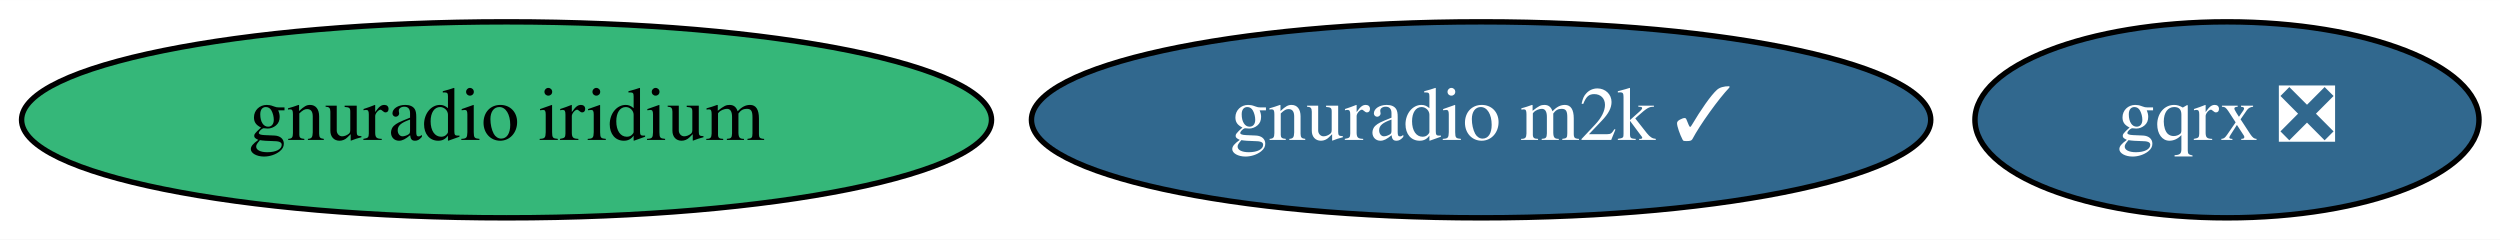
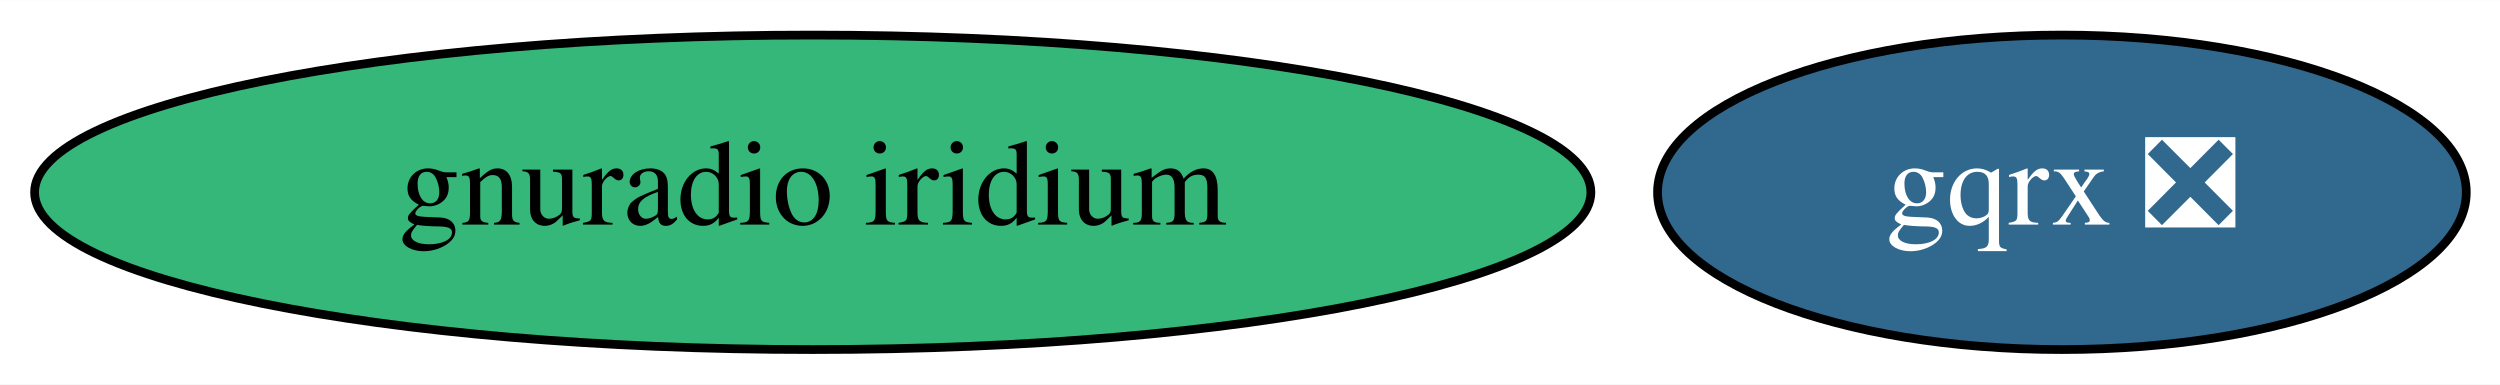
- <svg xmlns="http://www.w3.org/2000/svg" xmlns:xlink="http://www.w3.org/1999/xlink" width="459pt" height="44pt" viewBox="0.00 0.00 459.19 44.00">
+ <svg xmlns="http://www.w3.org/2000/svg" xmlns:xlink="http://www.w3.org/1999/xlink" width="286pt" height="44pt" viewBox="0.00 0.00 286.19 44.00">
  <g id="graph0" class="graph" transform="scale(1 1) rotate(0) translate(4 40)">
-     <polygon fill="white" stroke="none" points="-4,4 -4,-40 455.19,-40 455.19,4 -4,4" />
+     <polygon fill="white" stroke="none" points="-4,4 -4,-40 282.19,-40 282.19,4 -4,4" />
    <g id="node1" class="node">
      <g id="a_node1">
        <a xlink:href="https://github.com/conda-forge/gqrx-feedstock/pull/58" xlink:title="gqrx ❎">
-           <ellipse fill="#31688e" stroke="black" cx="405.04" cy="-18" rx="46.29" ry="18" />
-           <text text-anchor="middle" x="405.04" y="-14.3" font-family="Times,serif" font-size="14.00" fill="white">gqrx ❎</text>
+           <ellipse fill="#31688e" stroke="black" cx="232.04" cy="-18" rx="46.29" ry="18" />
+           <text text-anchor="middle" x="232.04" y="-14.3" font-family="Times,serif" font-size="14.00" fill="white">gqrx ❎</text>
        </a>
      </g>
    </g>
    <g id="node2" class="node">
      <g id="a_node2">
        <a xlink:href="https://github.com/conda-forge/gnuradio-iridium-feedstock" xlink:title="gnuradio iridium">
          <ellipse fill="#35b779" stroke="black" cx="89.04" cy="-18" rx="89.08" ry="18" />
          <text text-anchor="middle" x="89.04" y="-14.3" font-family="Times,serif" font-size="14.00">gnuradio iridium</text>
        </a>
      </g>
    </g>
-     <g id="node3" class="node">
-       <g id="a_node3">
-         <a xlink:href="https://github.com/conda-forge/gnuradio-m2k-feedstock/pull/5" xlink:title="gnuradio m2k ✓">
-           <ellipse fill="#31688e" stroke="black" cx="268.04" cy="-18" rx="82.59" ry="18" />
-           <text text-anchor="middle" x="268.04" y="-14.3" font-family="Times,serif" font-size="14.00" fill="white">gnuradio m2k ✓</text>
-         </a>
-       </g>
-     </g>
  </g>
</svg>
